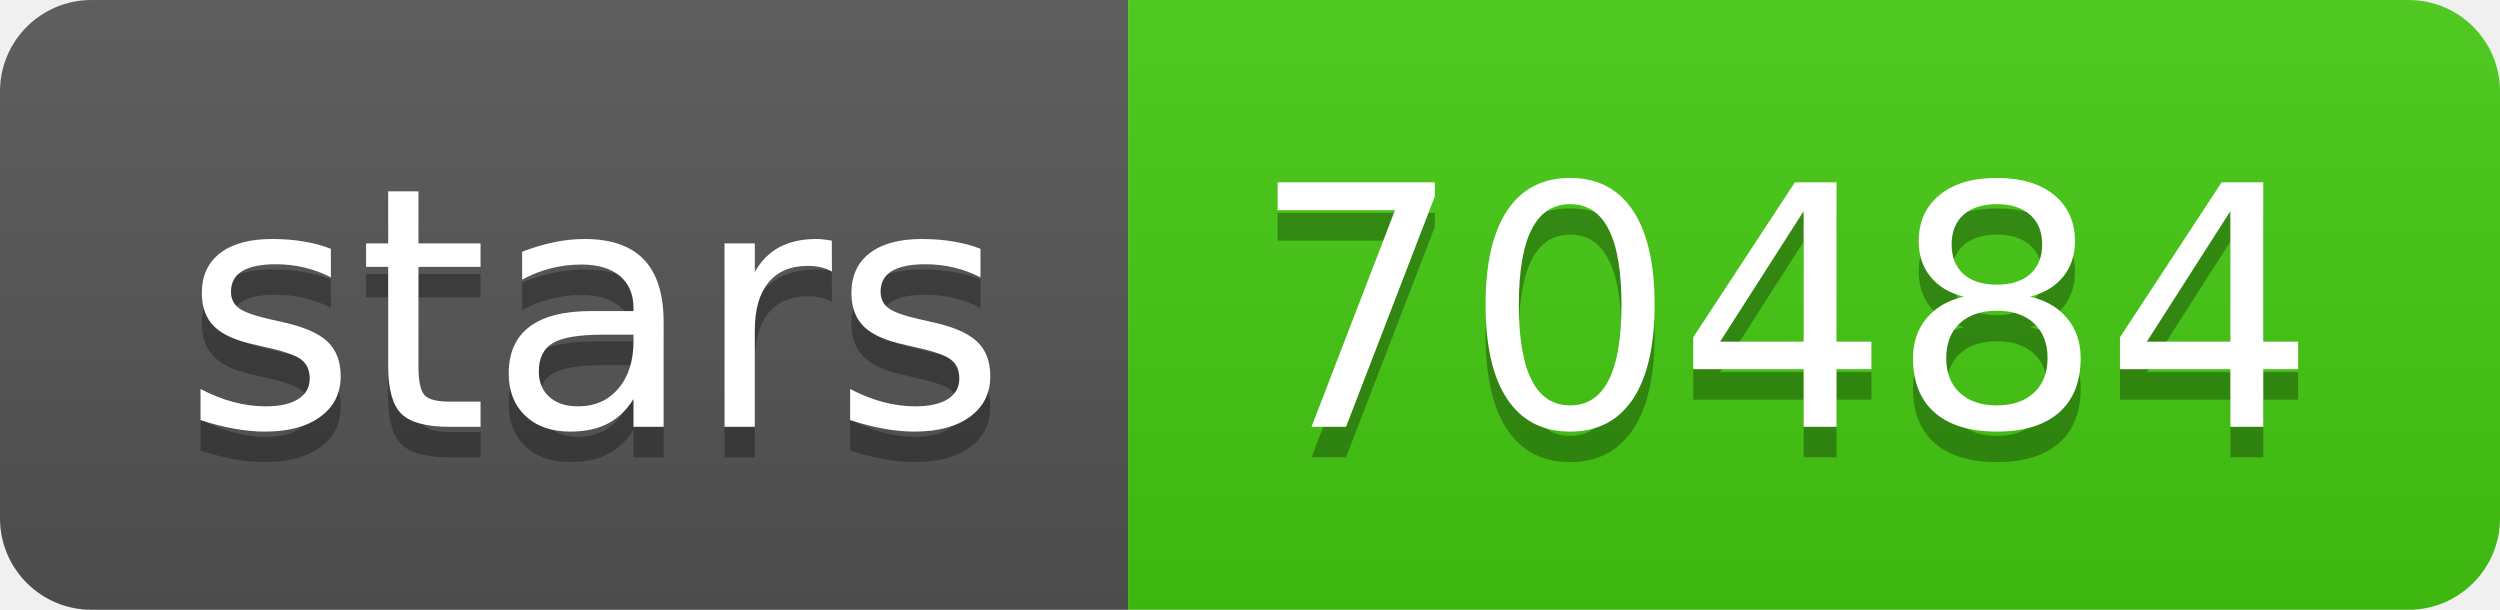
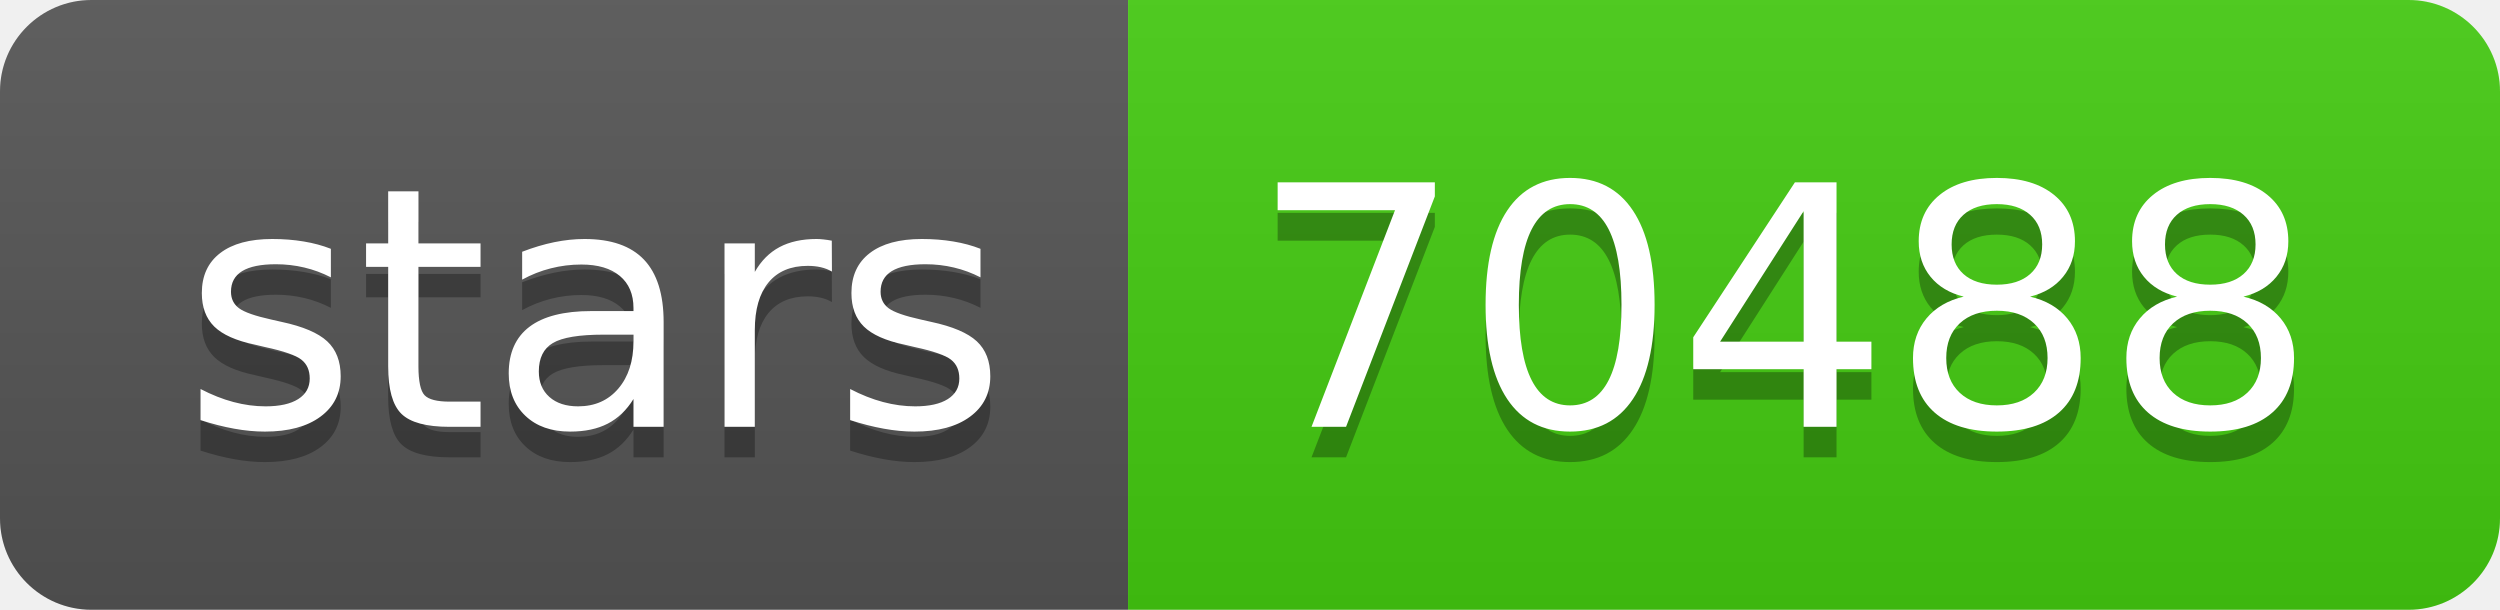
- <svg xmlns="http://www.w3.org/2000/svg" width="82" height="20" role="img" aria-label="stars: 70484">
+ <svg xmlns="http://www.w3.org/2000/svg" width="82" height="20" role="img" aria-label="stars: 70488">
  <linearGradient id="s" x2="0" y2="100%">
    <stop offset="0" stop-color="#bbb" stop-opacity=".1" />
    <stop offset="1" stop-opacity=".1" />
  </linearGradient>
  <clipPath id="r">
    <rect width="82" height="20" rx="3" fill="#fff" />
  </clipPath>
  <g clip-path="url(#r)">
    <rect width="37" height="20" fill="#555" />
    <rect x="37" width="45" height="20" fill="#4c1" />
    <rect width="82" height="20" fill="url(#s)" />
  </g>
  <g fill="#fff" text-anchor="middle" font-family="Verdana,Geneva,DejaVu Sans,sans-serif" text-rendering="geometricPrecision" font-size="110">
    <text aria-hidden="true" x="195" y="150" fill="#010101" fill-opacity=".3" transform="scale(.1)" textLength="270">stars</text>
    <text x="195" y="140" transform="scale(.1)" fill="#fff" textLength="270">stars</text>
-     <text aria-hidden="true" x="585" y="150" fill="#010101" fill-opacity=".3" transform="scale(.1)" textLength="350">70484</text>
-     <text x="585" y="140" transform="scale(.1)" fill="#fff" textLength="350">70484</text>
+     <text aria-hidden="true" x="585" y="150" fill="#010101" fill-opacity=".3" transform="scale(.1)" textLength="350">70488</text>
+     <text x="585" y="140" transform="scale(.1)" fill="#fff" textLength="350">70488</text>
  </g>
</svg>
